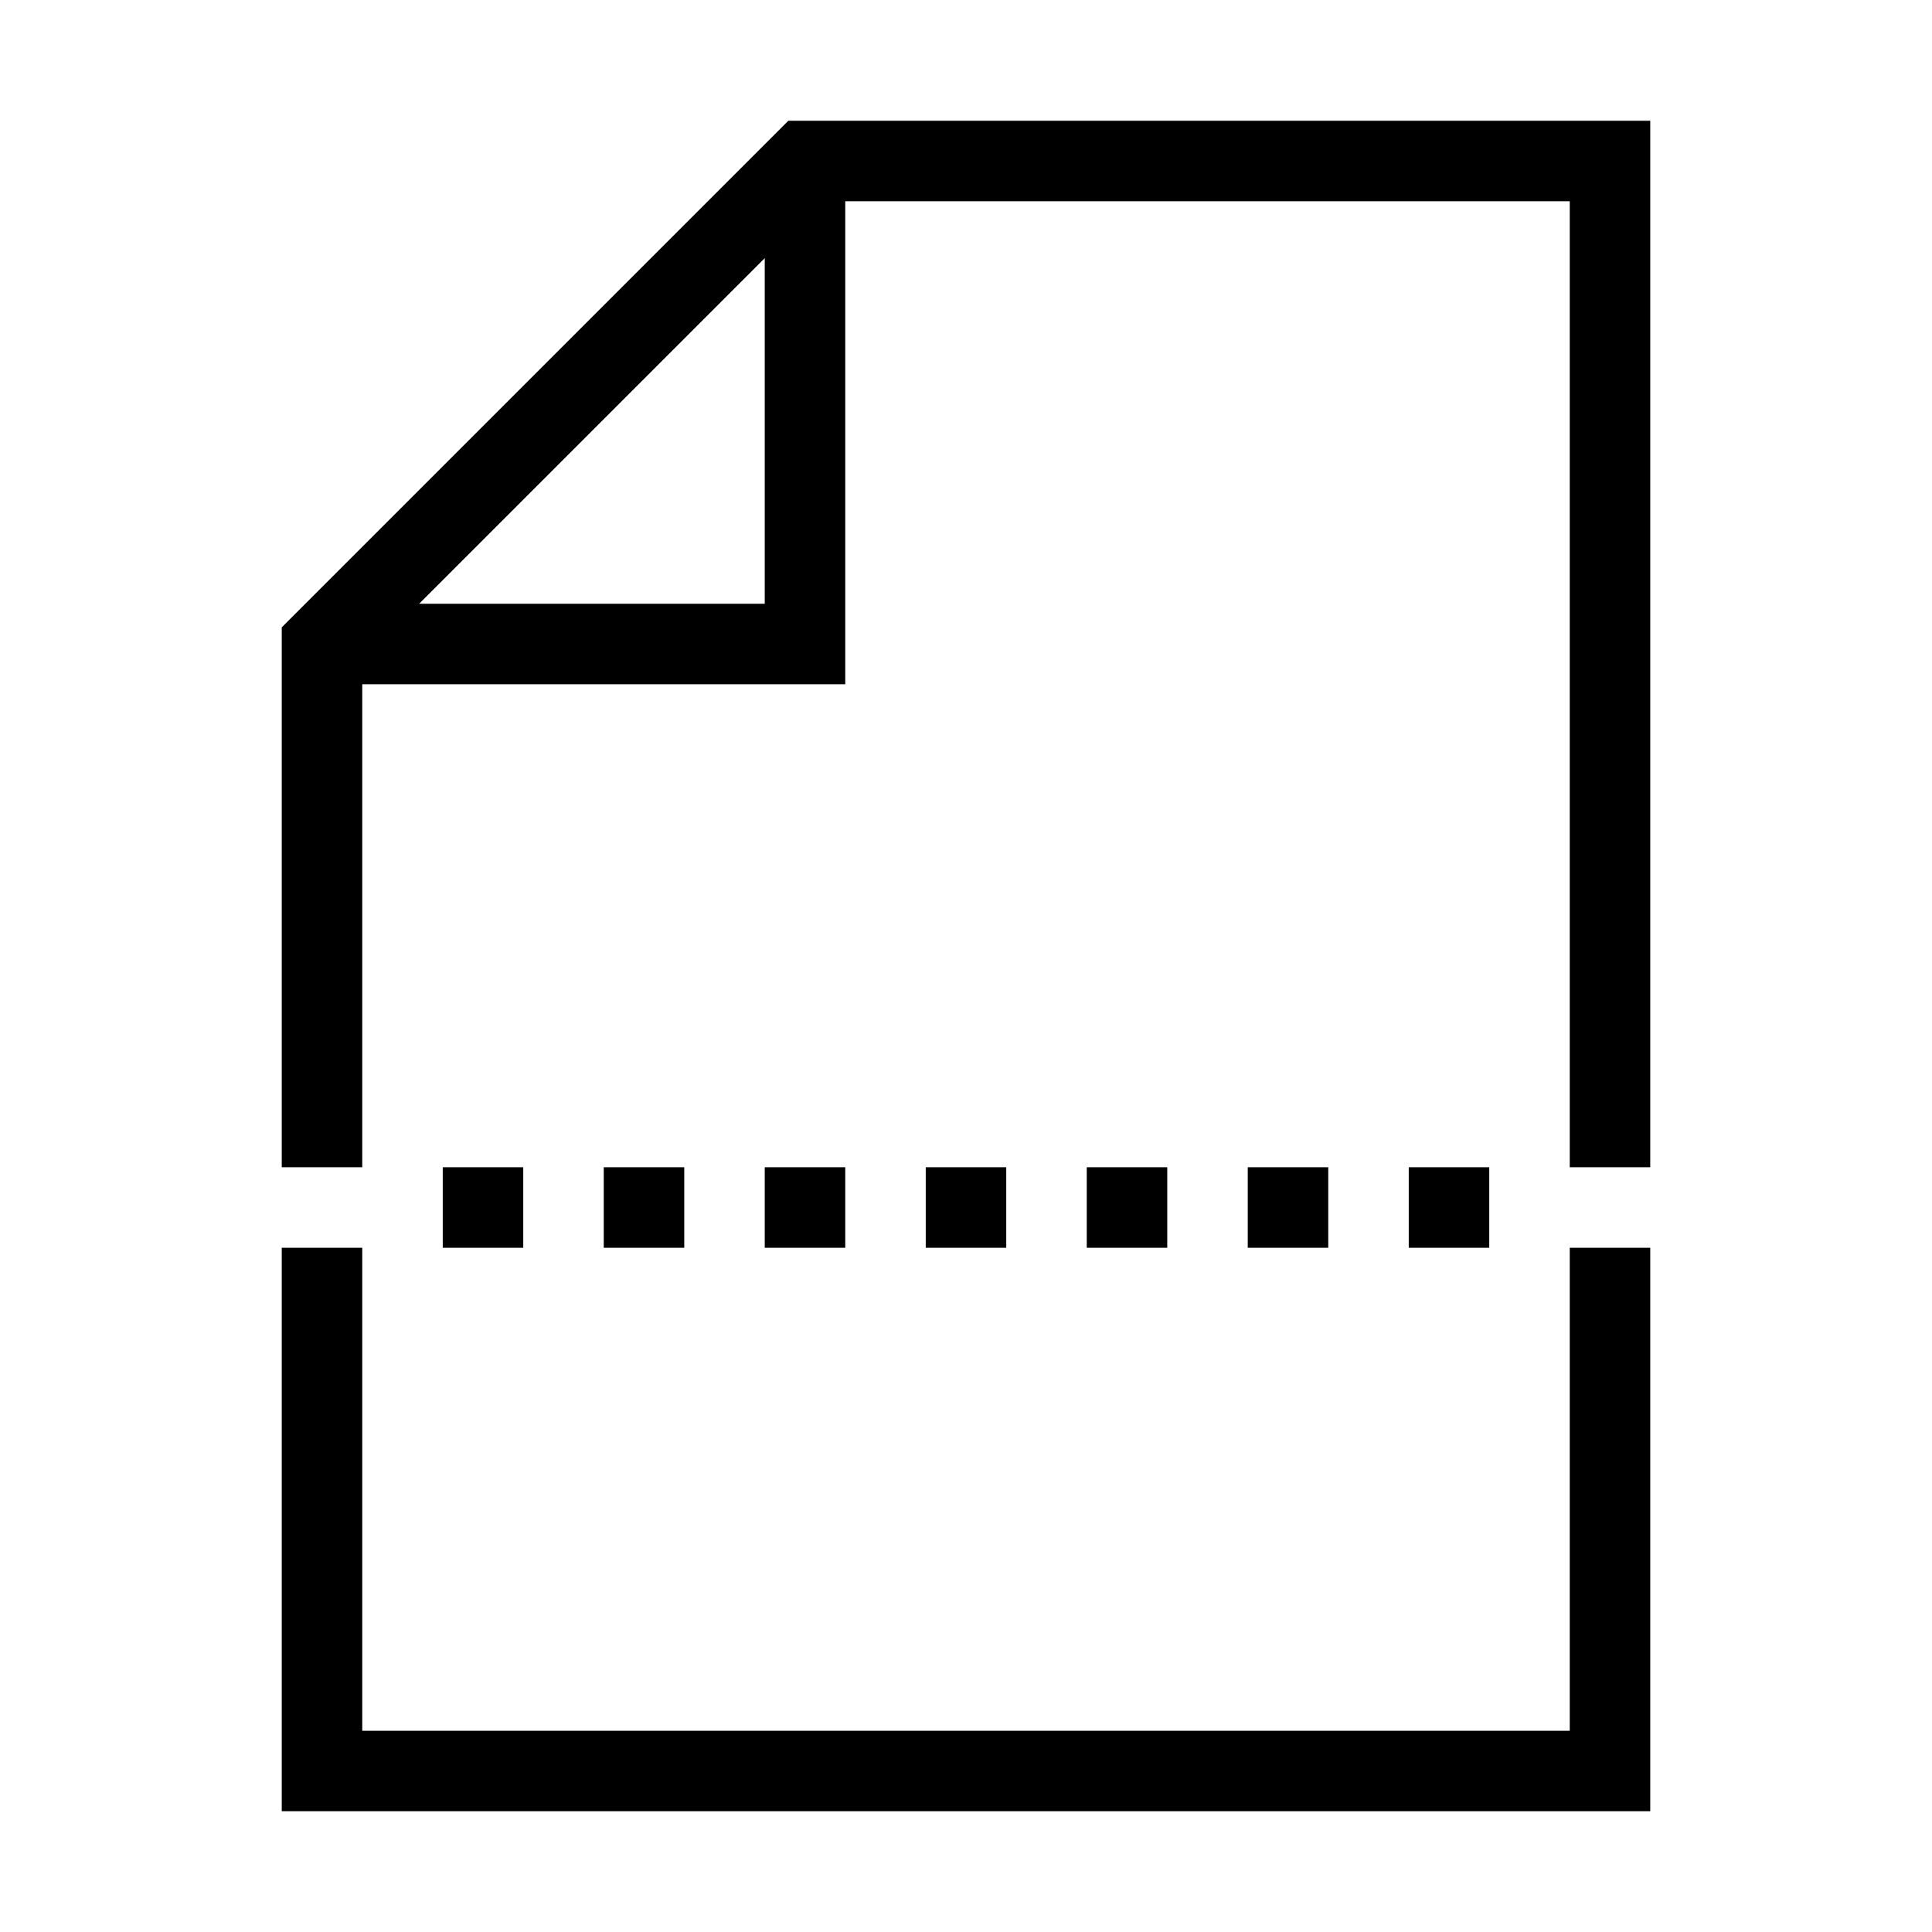
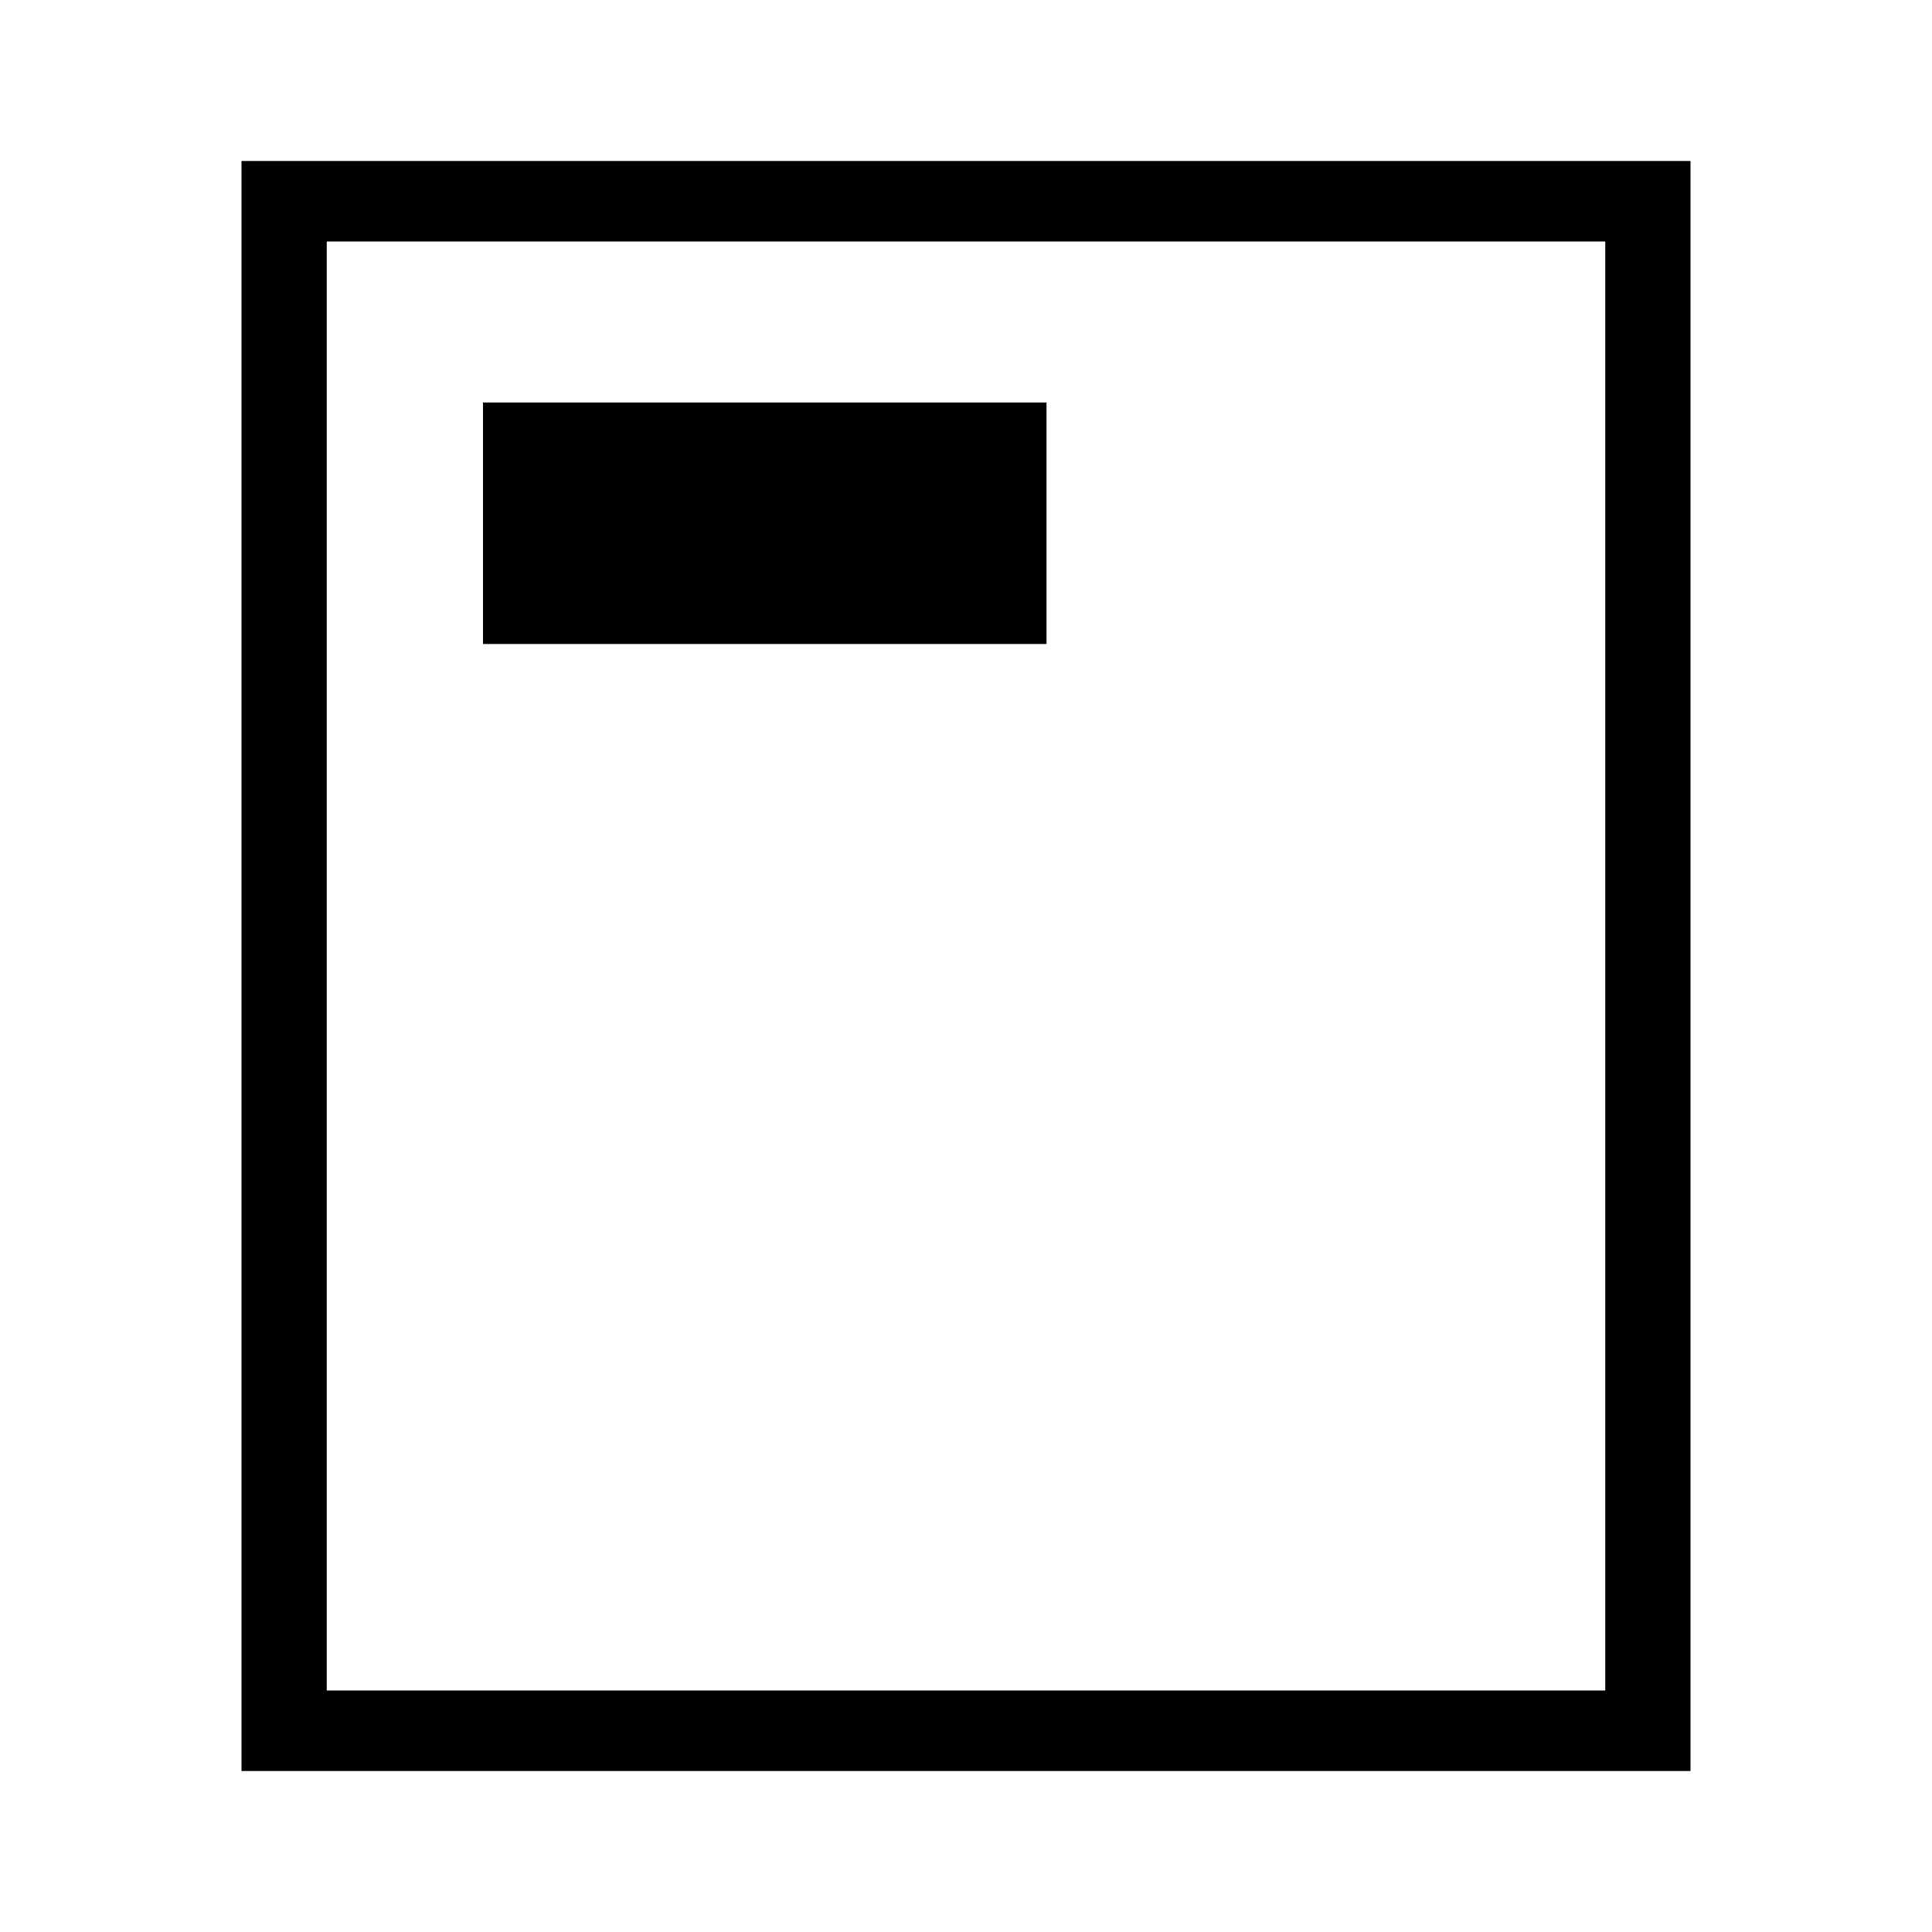
<svg xmlns="http://www.w3.org/2000/svg" width="24" height="24" viewBox="0 0 24 24">
-   <path d="M4.5 21.5H19.5V15.5H20.5V22.5H3.5V15.5H4.5V21.5ZM6.5 15.5H5.5V14.5H6.5V15.5ZM8.5 15.5H7.5V14.5H8.5V15.5ZM10.5 15.5H9.5V14.5H10.5V15.5ZM12.5 15.5H11.5V14.5H12.5V15.5ZM14.5 15.5H13.5V14.5H14.5V15.5ZM16.5 15.5H15.5V14.5H16.5V15.5ZM18.5 15.5H17.5V14.5H18.5V15.5ZM20.5 14.5H19.5V2.5H10.5V8.5H4.5V14.5H3.5V7.793L9.793 1.5H20.5V14.5ZM5.207 7.5H9.5V3.207L5.207 7.5Z" />
+   <path d="M21 22H3V2H21V22ZM4.059 21H19.941V3H4.059V21Z" />
+   <rect x="6" y="5" width="7" height="3" />
</svg>
